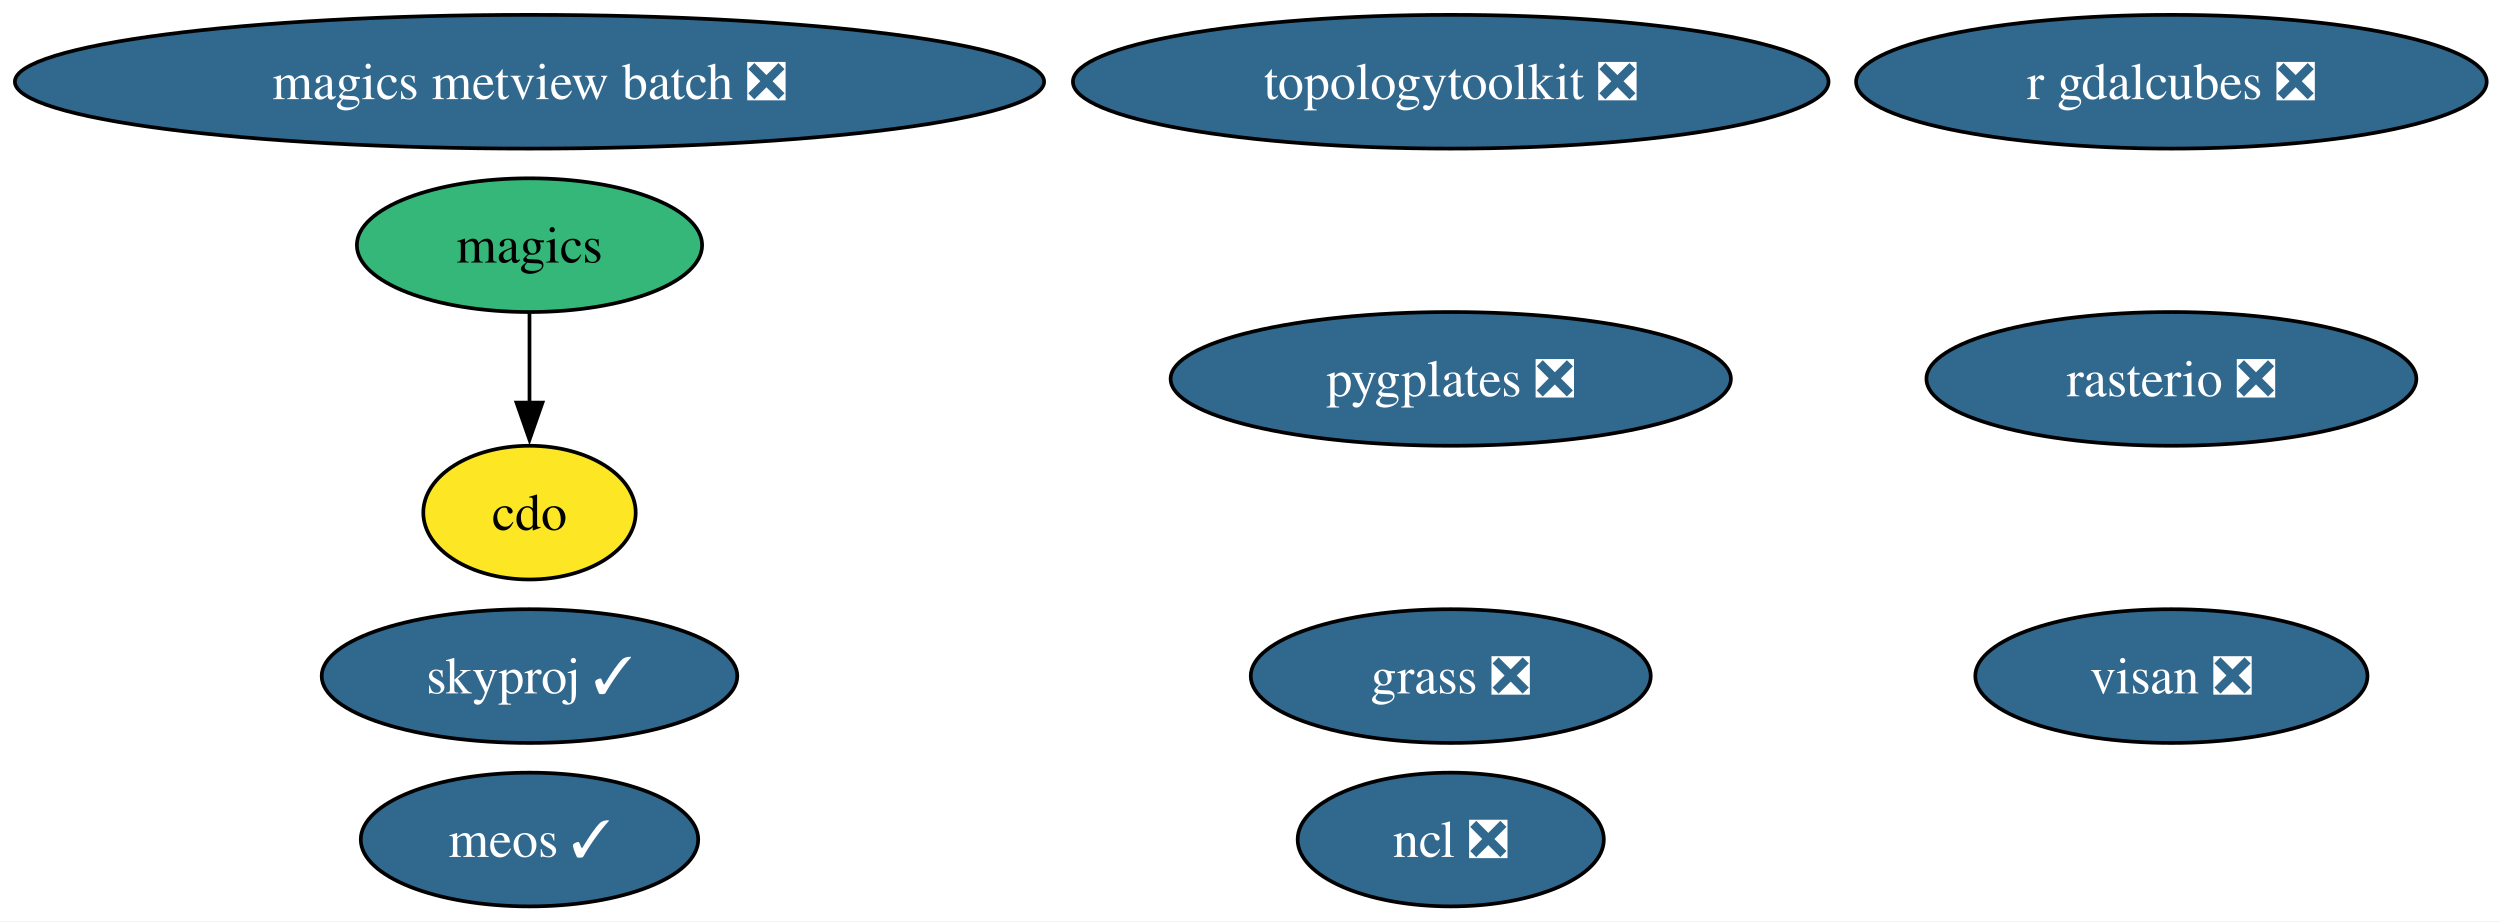
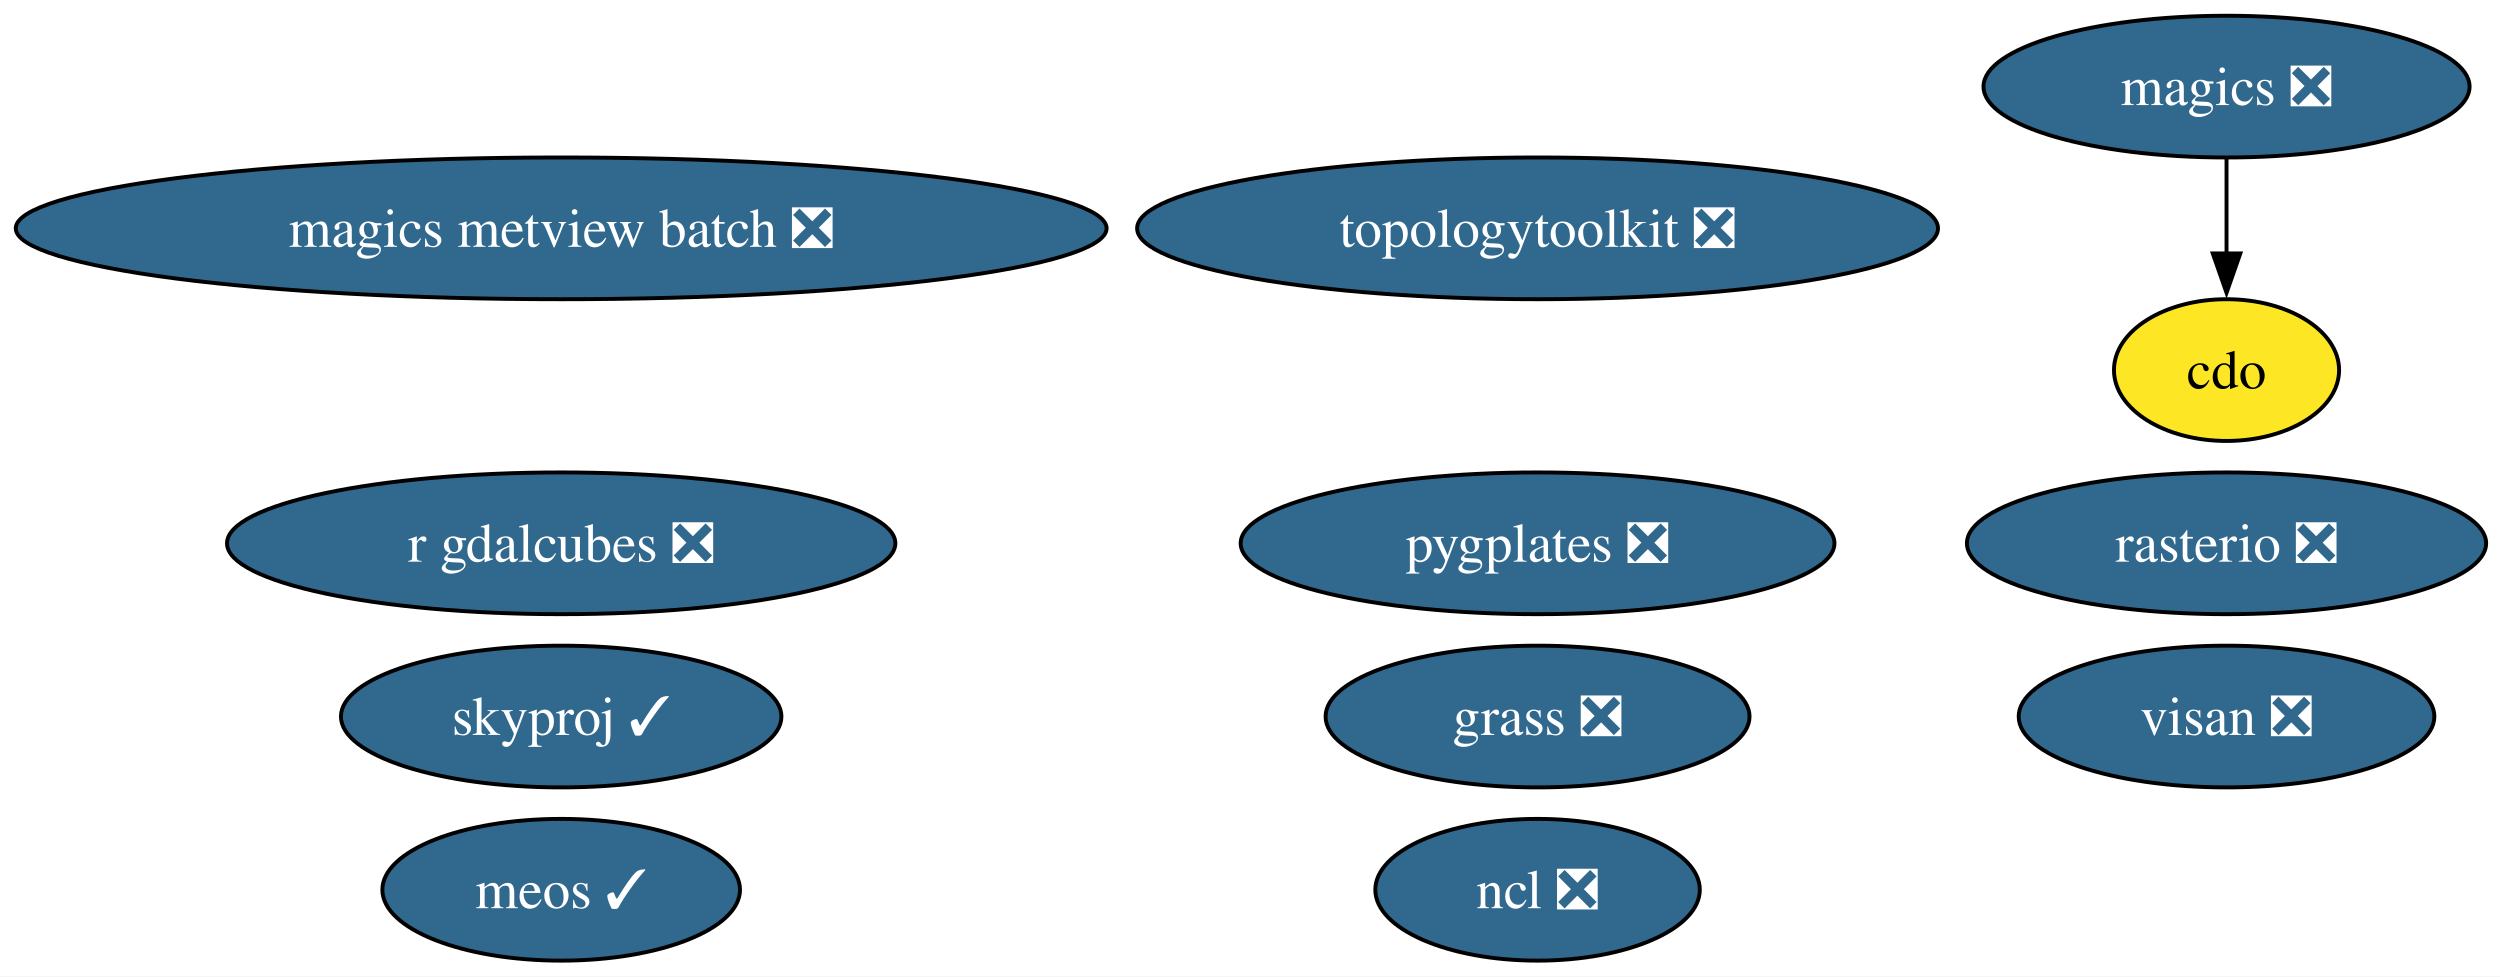
- <svg xmlns="http://www.w3.org/2000/svg" xmlns:xlink="http://www.w3.org/1999/xlink" width="673pt" height="248pt" viewBox="0.00 0.00 673.00 248.00">
+ <svg xmlns="http://www.w3.org/2000/svg" xmlns:xlink="http://www.w3.org/1999/xlink" width="635pt" height="248pt" viewBox="0.00 0.00 635.00 248.00">
  <g id="graph0" class="graph" transform="scale(1 1) rotate(0) translate(4 244)">
-     <polygon fill="white" stroke="none" points="-4,4 -4,-244 669.42,-244 669.42,4 -4,4" />
+     <polygon fill="white" stroke="none" points="-4,4 -4,-244 631.48,-244 631.48,4 -4,4" />
    <g id="node1" class="node">
      <g id="a_node1">
        <a xlink:href="https://github.com/conda-forge/cdo-feedstock" xlink:title="cdo">
-           <ellipse fill="#fde725" stroke="black" cx="138.54" cy="-106" rx="28.59" ry="18" />
-           <text xml:space="preserve" text-anchor="middle" x="138.54" y="-101.33" font-family="Times,serif" font-size="14.00">cdo</text>
+           <ellipse fill="#fde725" stroke="black" cx="561.54" cy="-150" rx="28.59" ry="18" />
+           <text xml:space="preserve" text-anchor="middle" x="561.54" y="-145.32" font-family="Times,serif" font-size="14.00">cdo</text>
        </a>
      </g>
    </g>
    <g id="node2" class="node">
      <g id="a_node2">
-         <a xlink:href="https://github.com/conda-forge/magics-feedstock" xlink:title="magics">
-           <ellipse fill="#35b779" stroke="black" cx="138.54" cy="-178" rx="46.47" ry="18" />
-           <text xml:space="preserve" text-anchor="middle" x="138.54" y="-173.32" font-family="Times,serif" font-size="14.00">magics</text>
+         <a xlink:href="https://github.com/conda-forge/magics-feedstock/pull/149" xlink:title="magics ❎">
+           <ellipse fill="#31688e" stroke="black" cx="561.54" cy="-222" rx="61.73" ry="18" />
+           <text xml:space="preserve" text-anchor="middle" x="561.54" y="-217.32" font-family="Times,serif" font-size="14.00" fill="white">magics ❎</text>
        </a>
      </g>
    </g>
    <g id="edge1" class="edge">
-       <path fill="none" stroke="black" d="M138.54,-159.7C138.54,-152.41 138.54,-143.73 138.54,-135.54" />
-       <polygon fill="black" stroke="black" points="142.04,-135.62 138.54,-125.62 135.04,-135.62 142.04,-135.62" />
+       <path fill="none" stroke="black" d="M561.54,-203.7C561.54,-196.41 561.54,-187.73 561.54,-179.54" />
+       <polygon fill="black" stroke="black" points="565.04,-179.62 561.54,-169.62 558.04,-179.62 565.04,-179.62" />
    </g>
    <g id="node3" class="node">
      <g id="a_node3">
        <a xlink:href="https://github.com/conda-forge/ncl-feedstock/pull/170" xlink:title="ncl ❎">
          <ellipse fill="#31688e" stroke="black" cx="386.54" cy="-18" rx="41.21" ry="18" />
          <text xml:space="preserve" text-anchor="middle" x="386.54" y="-13.32" font-family="Times,serif" font-size="14.00" fill="white">ncl ❎</text>
        </a>
      </g>
    </g>
    <g id="node4" class="node">
      <g id="a_node4">
        <a xlink:href="https://github.com/conda-forge/rasterio-feedstock/pull/340" xlink:title="rasterio ❎">
-           <ellipse fill="#31688e" stroke="black" cx="580.54" cy="-142" rx="65.94" ry="18" />
-           <text xml:space="preserve" text-anchor="middle" x="580.54" y="-137.32" font-family="Times,serif" font-size="14.00" fill="white">rasterio ❎</text>
+           <ellipse fill="#31688e" stroke="black" cx="561.54" cy="-106" rx="65.94" ry="18" />
+           <text xml:space="preserve" text-anchor="middle" x="561.54" y="-101.33" font-family="Times,serif" font-size="14.00" fill="white">rasterio ❎</text>
        </a>
      </g>
    </g>
    <g id="node5" class="node">
      <g id="a_node5">
        <a xlink:href="https://github.com/conda-forge/topologytoolkit-feedstock/pull/96" xlink:title="topologytoolkit ❎">
-           <ellipse fill="#31688e" stroke="black" cx="386.54" cy="-222" rx="101.71" ry="18" />
-           <text xml:space="preserve" text-anchor="middle" x="386.54" y="-217.32" font-family="Times,serif" font-size="14.00" fill="white">topologytoolkit ❎</text>
+           <ellipse fill="#31688e" stroke="black" cx="386.54" cy="-186" rx="101.71" ry="18" />
+           <text xml:space="preserve" text-anchor="middle" x="386.54" y="-181.32" font-family="Times,serif" font-size="14.00" fill="white">topologytoolkit ❎</text>
        </a>
      </g>
    </g>
    <g id="node6" class="node">
      <g id="a_node6">
        <a xlink:href="https://github.com/conda-forge/magics-metview-batch-feedstock/pull/78" xlink:title="magics metview batch ❎">
-           <ellipse fill="#31688e" stroke="black" cx="138.54" cy="-222" rx="138.54" ry="18" />
-           <text xml:space="preserve" text-anchor="middle" x="138.54" y="-217.32" font-family="Times,serif" font-size="14.00" fill="white">magics metview batch ❎</text>
+           <ellipse fill="#31688e" stroke="black" cx="138.54" cy="-186" rx="138.54" ry="18" />
+           <text xml:space="preserve" text-anchor="middle" x="138.54" y="-181.32" font-family="Times,serif" font-size="14.00" fill="white">magics metview batch ❎</text>
        </a>
      </g>
    </g>
    <g id="node7" class="node">
      <g id="a_node7">
        <a xlink:href="https://github.com/conda-forge/r-gdalcubes-feedstock/pull/79" xlink:title="r gdalcubes ❎">
-           <ellipse fill="#31688e" stroke="black" cx="580.54" cy="-222" rx="84.88" ry="18" />
-           <text xml:space="preserve" text-anchor="middle" x="580.54" y="-217.32" font-family="Times,serif" font-size="14.00" fill="white">r gdalcubes ❎</text>
+           <ellipse fill="#31688e" stroke="black" cx="138.54" cy="-106" rx="84.88" ry="18" />
+           <text xml:space="preserve" text-anchor="middle" x="138.54" y="-101.33" font-family="Times,serif" font-size="14.00" fill="white">r gdalcubes ❎</text>
        </a>
      </g>
    </g>
    <g id="node8" class="node">
      <g id="a_node8">
        <a xlink:href="https://github.com/conda-forge/visan-feedstock/pull/36" xlink:title="visan ❎">
-           <ellipse fill="#31688e" stroke="black" cx="580.54" cy="-62" rx="52.79" ry="18" />
-           <text xml:space="preserve" text-anchor="middle" x="580.54" y="-57.33" font-family="Times,serif" font-size="14.00" fill="white">visan ❎</text>
+           <ellipse fill="#31688e" stroke="black" cx="561.54" cy="-62" rx="52.79" ry="18" />
+           <text xml:space="preserve" text-anchor="middle" x="561.54" y="-57.33" font-family="Times,serif" font-size="14.00" fill="white">visan ❎</text>
        </a>
      </g>
    </g>
    <g id="node9" class="node">
      <g id="a_node9">
        <a xlink:href="https://github.com/conda-forge/skyproj-feedstock/pull/27" xlink:title="skyproj ✓">
          <ellipse fill="#31688e" stroke="black" cx="138.54" cy="-62" rx="55.94" ry="18" />
          <text xml:space="preserve" text-anchor="middle" x="138.54" y="-57.33" font-family="Times,serif" font-size="14.00" fill="white">skyproj ✓</text>
        </a>
      </g>
    </g>
    <g id="node10" class="node">
      <g id="a_node10">
        <a xlink:href="https://github.com/conda-forge/pygplates-feedstock/pull/48" xlink:title="pygplates ❎">
-           <ellipse fill="#31688e" stroke="black" cx="386.54" cy="-142" rx="75.41" ry="18" />
-           <text xml:space="preserve" text-anchor="middle" x="386.54" y="-137.32" font-family="Times,serif" font-size="14.00" fill="white">pygplates ❎</text>
+           <ellipse fill="#31688e" stroke="black" cx="386.54" cy="-106" rx="75.41" ry="18" />
+           <text xml:space="preserve" text-anchor="middle" x="386.54" y="-101.33" font-family="Times,serif" font-size="14.00" fill="white">pygplates ❎</text>
        </a>
      </g>
    </g>
    <g id="node11" class="node">
      <g id="a_node11">
        <a xlink:href="https://github.com/conda-forge/meos-feedstock/pull/20" xlink:title="meos ✓">
          <ellipse fill="#31688e" stroke="black" cx="138.54" cy="-18" rx="45.42" ry="18" />
          <text xml:space="preserve" text-anchor="middle" x="138.54" y="-13.32" font-family="Times,serif" font-size="14.00" fill="white">meos ✓</text>
        </a>
      </g>
    </g>
    <g id="node12" class="node">
      <g id="a_node12">
        <a xlink:href="https://github.com/conda-forge/grass-feedstock/pull/9" xlink:title="grass ❎">
          <ellipse fill="#31688e" stroke="black" cx="386.54" cy="-62" rx="53.84" ry="18" />
          <text xml:space="preserve" text-anchor="middle" x="386.54" y="-57.33" font-family="Times,serif" font-size="14.00" fill="white">grass ❎</text>
        </a>
      </g>
    </g>
  </g>
</svg>
